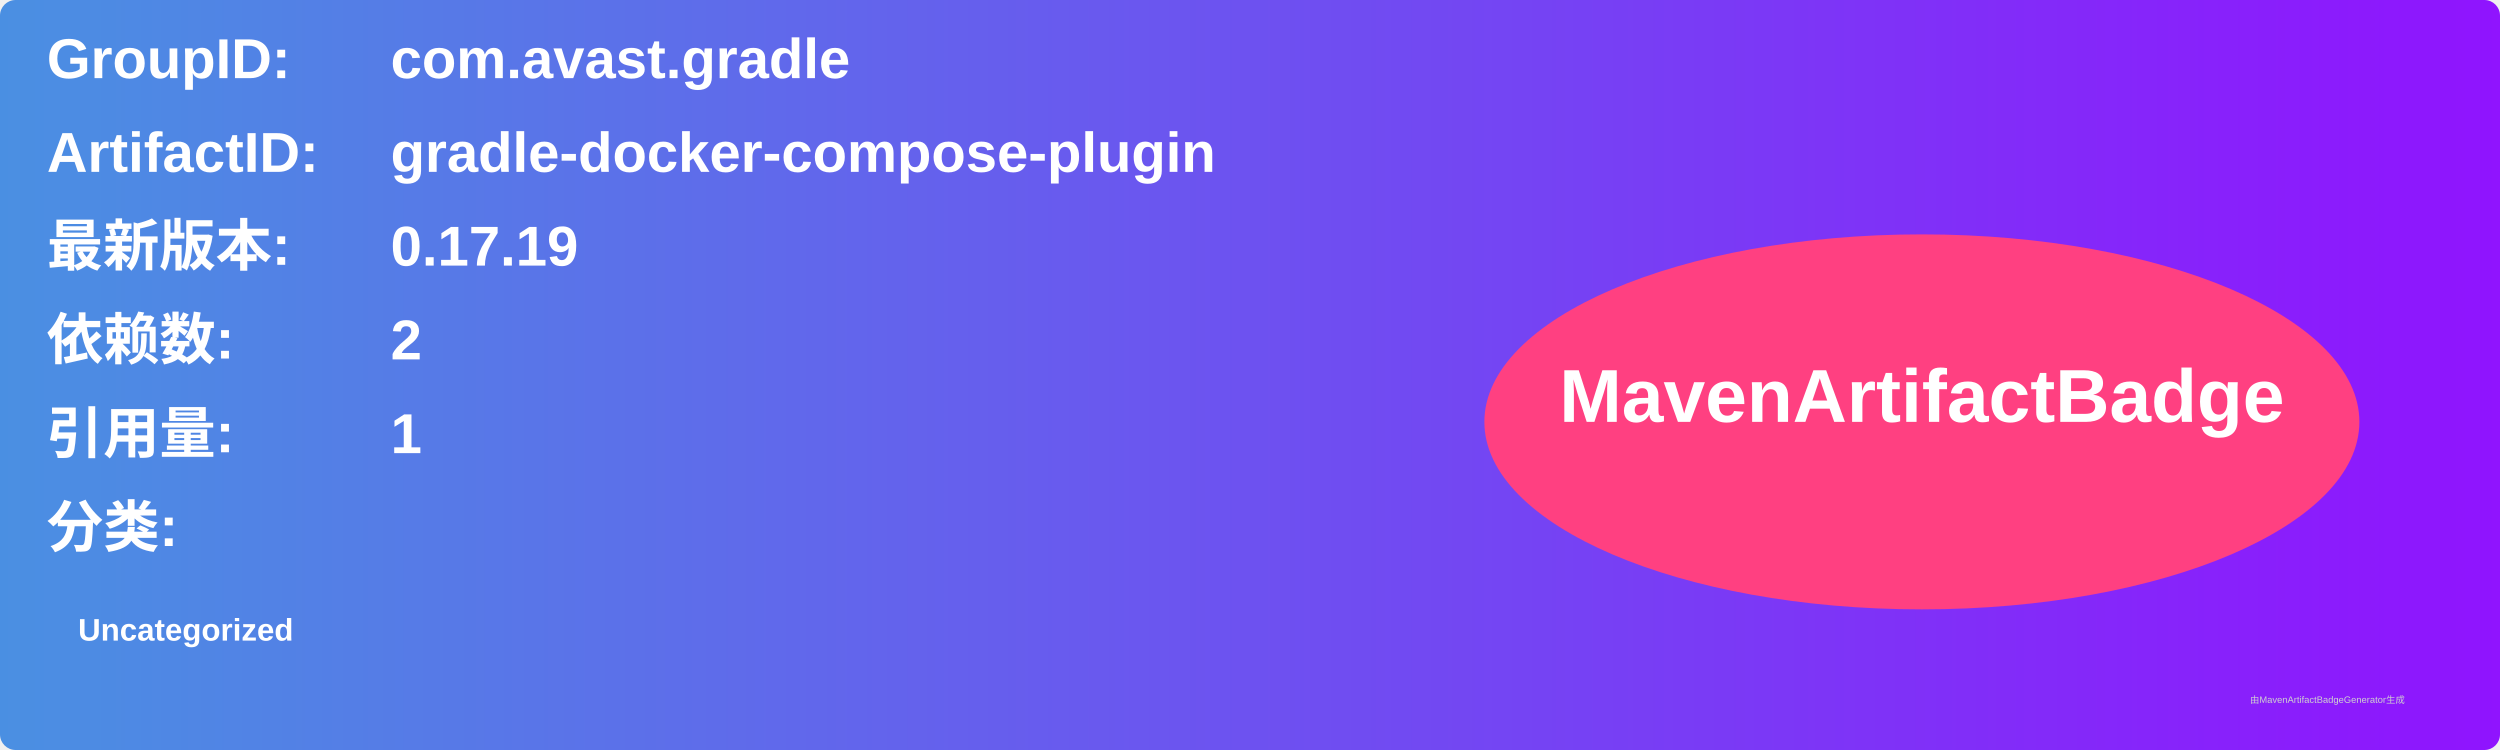
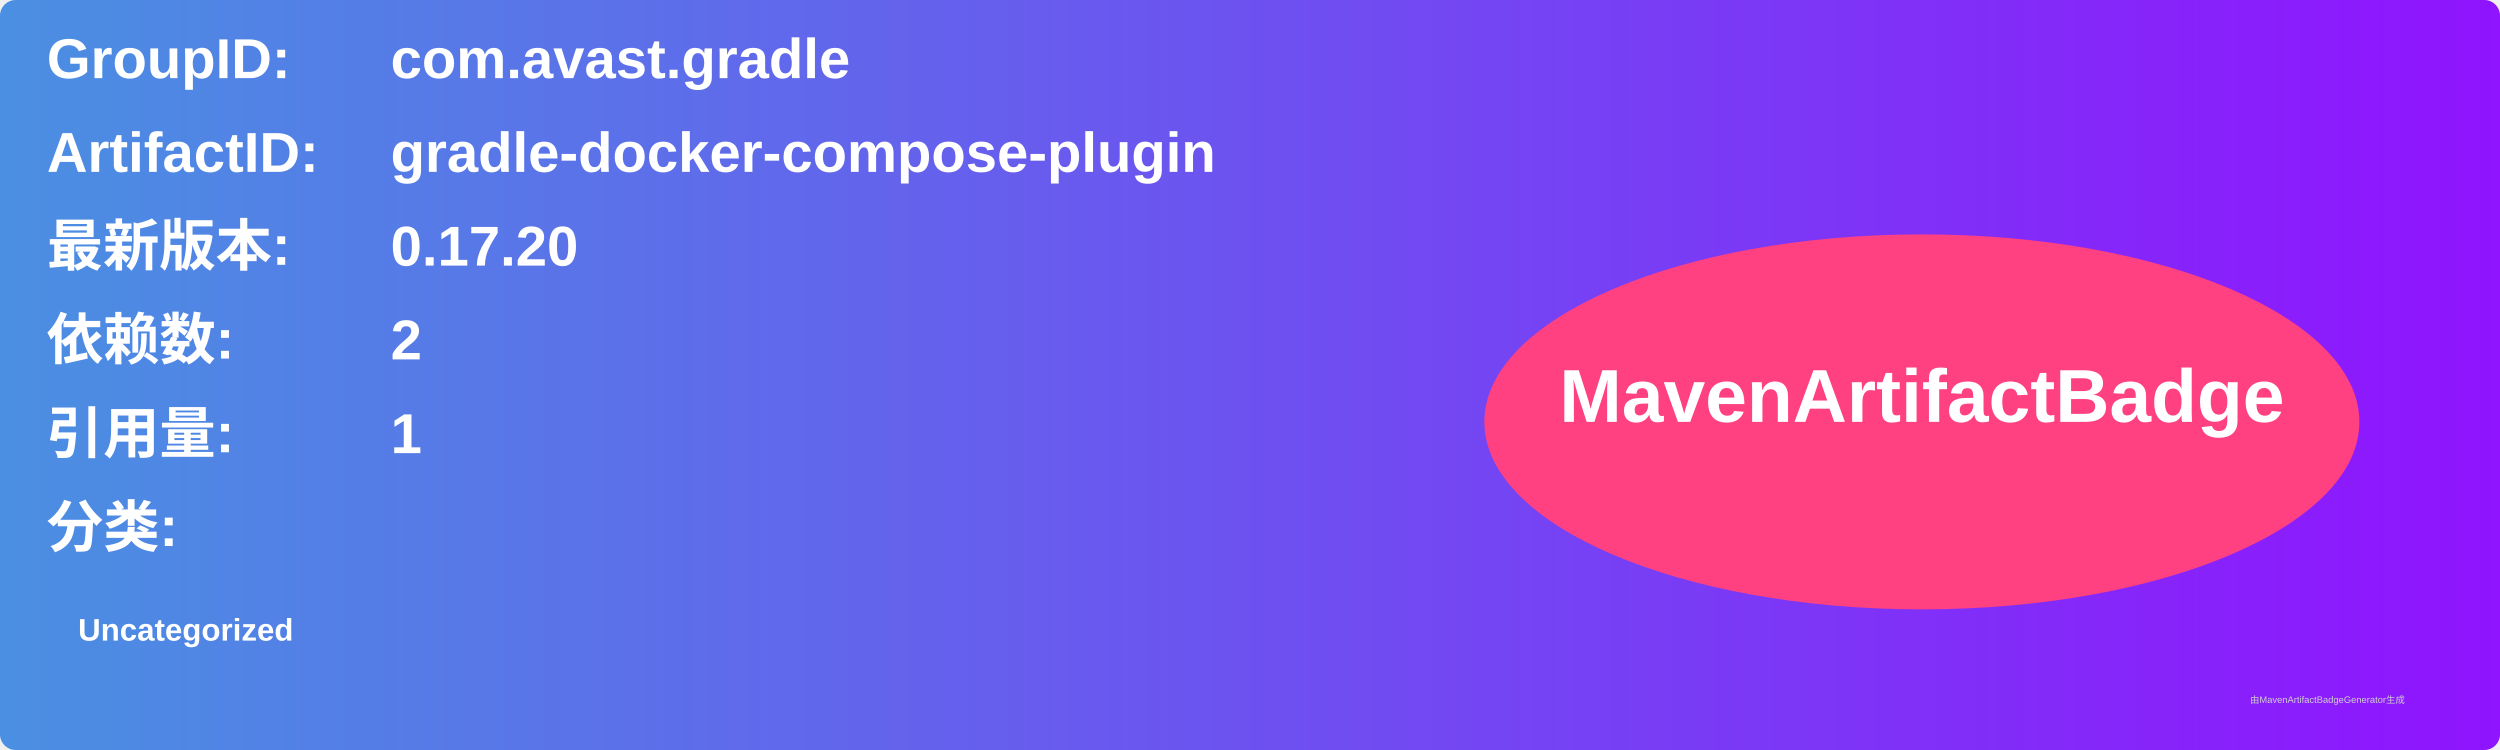
<svg xmlns="http://www.w3.org/2000/svg" width="800" height="240" viewBox="0 0 800 240">
  <linearGradient id="grad" x1="0%" y1="0%" x2="100%" y2="0%">
    <stop offset="0%" stop-color="#4a90e2" />
    <stop offset="100%" stop-color="#9013fe" />
  </linearGradient>
  <rect width="100%" height="100%" rx="5" ry="5" fill="url(#grad)" />
  <g transform="translate(15, 15)">
    <text x="0" y="10" font-family="Arial" font-size="18" fill="white" font-weight="bold" width="260">GroupID:</text>
    <text x="110" y="10" font-family="Arial" font-size="18" fill="white" font-weight="bold" width="460">com.avast.gradle</text>
    <text x="0" y="40" font-family="Arial" font-size="18" fill="white" font-weight="bold" width="260">ArtifactID:</text>
    <text x="110" y="40" font-family="Arial" font-size="18" fill="white" font-weight="bold" width="460">gradle-docker-compose-plugin</text>
    <text x="0" y="70" font-family="Arial" font-size="18" fill="white" font-weight="bold">最新版本:</text>
    <text x="110" y="70" font-family="Arial" font-size="18" fill="white" font-weight="bold">
-       <tspan font-weight="bold">0.17.19</tspan>
+       <tspan font-weight="bold">0.17.20</tspan>
    </text>
    <text x="0" y="100" font-family="Arial" font-size="18" fill="white" font-weight="bold">依赖数: </text>
    <text x="110" y="100" font-family="Arial" font-size="18" fill="white">
      <tspan font-weight="bold">2</tspan>
    </text>
    <text x="0" y="130" font-family="Arial" font-size="18" fill="white" font-weight="bold">引用量: </text>
    <text x="110" y="130" font-family="Arial" font-size="18" fill="white">
      <tspan font-weight="bold">1</tspan>
    </text>
    <text x="0" y="160" font-family="Arial" font-size="18" fill="white" font-weight="bold">分类:</text>
    <text x="10" y="190" font-family="Arial" font-size="10" fill="white">
      <tspan font-weight="bold">Uncategorized</tspan>
    </text>
    <ellipse cx="600" cy="120" rx="140" ry="60" fill="#ff4081" />
    <text x="600" y="120" text-anchor="middle" font-family="Arial" font-size="24" fill="white" font-weight="bold">MavenArtifactBadge</text>
  </g>
  <text x="720" y="225" font-family="Arial" font-size="3" fill="#d0d0d0">由MavenArtifactBadgeGenerator生成</text>
</svg>
